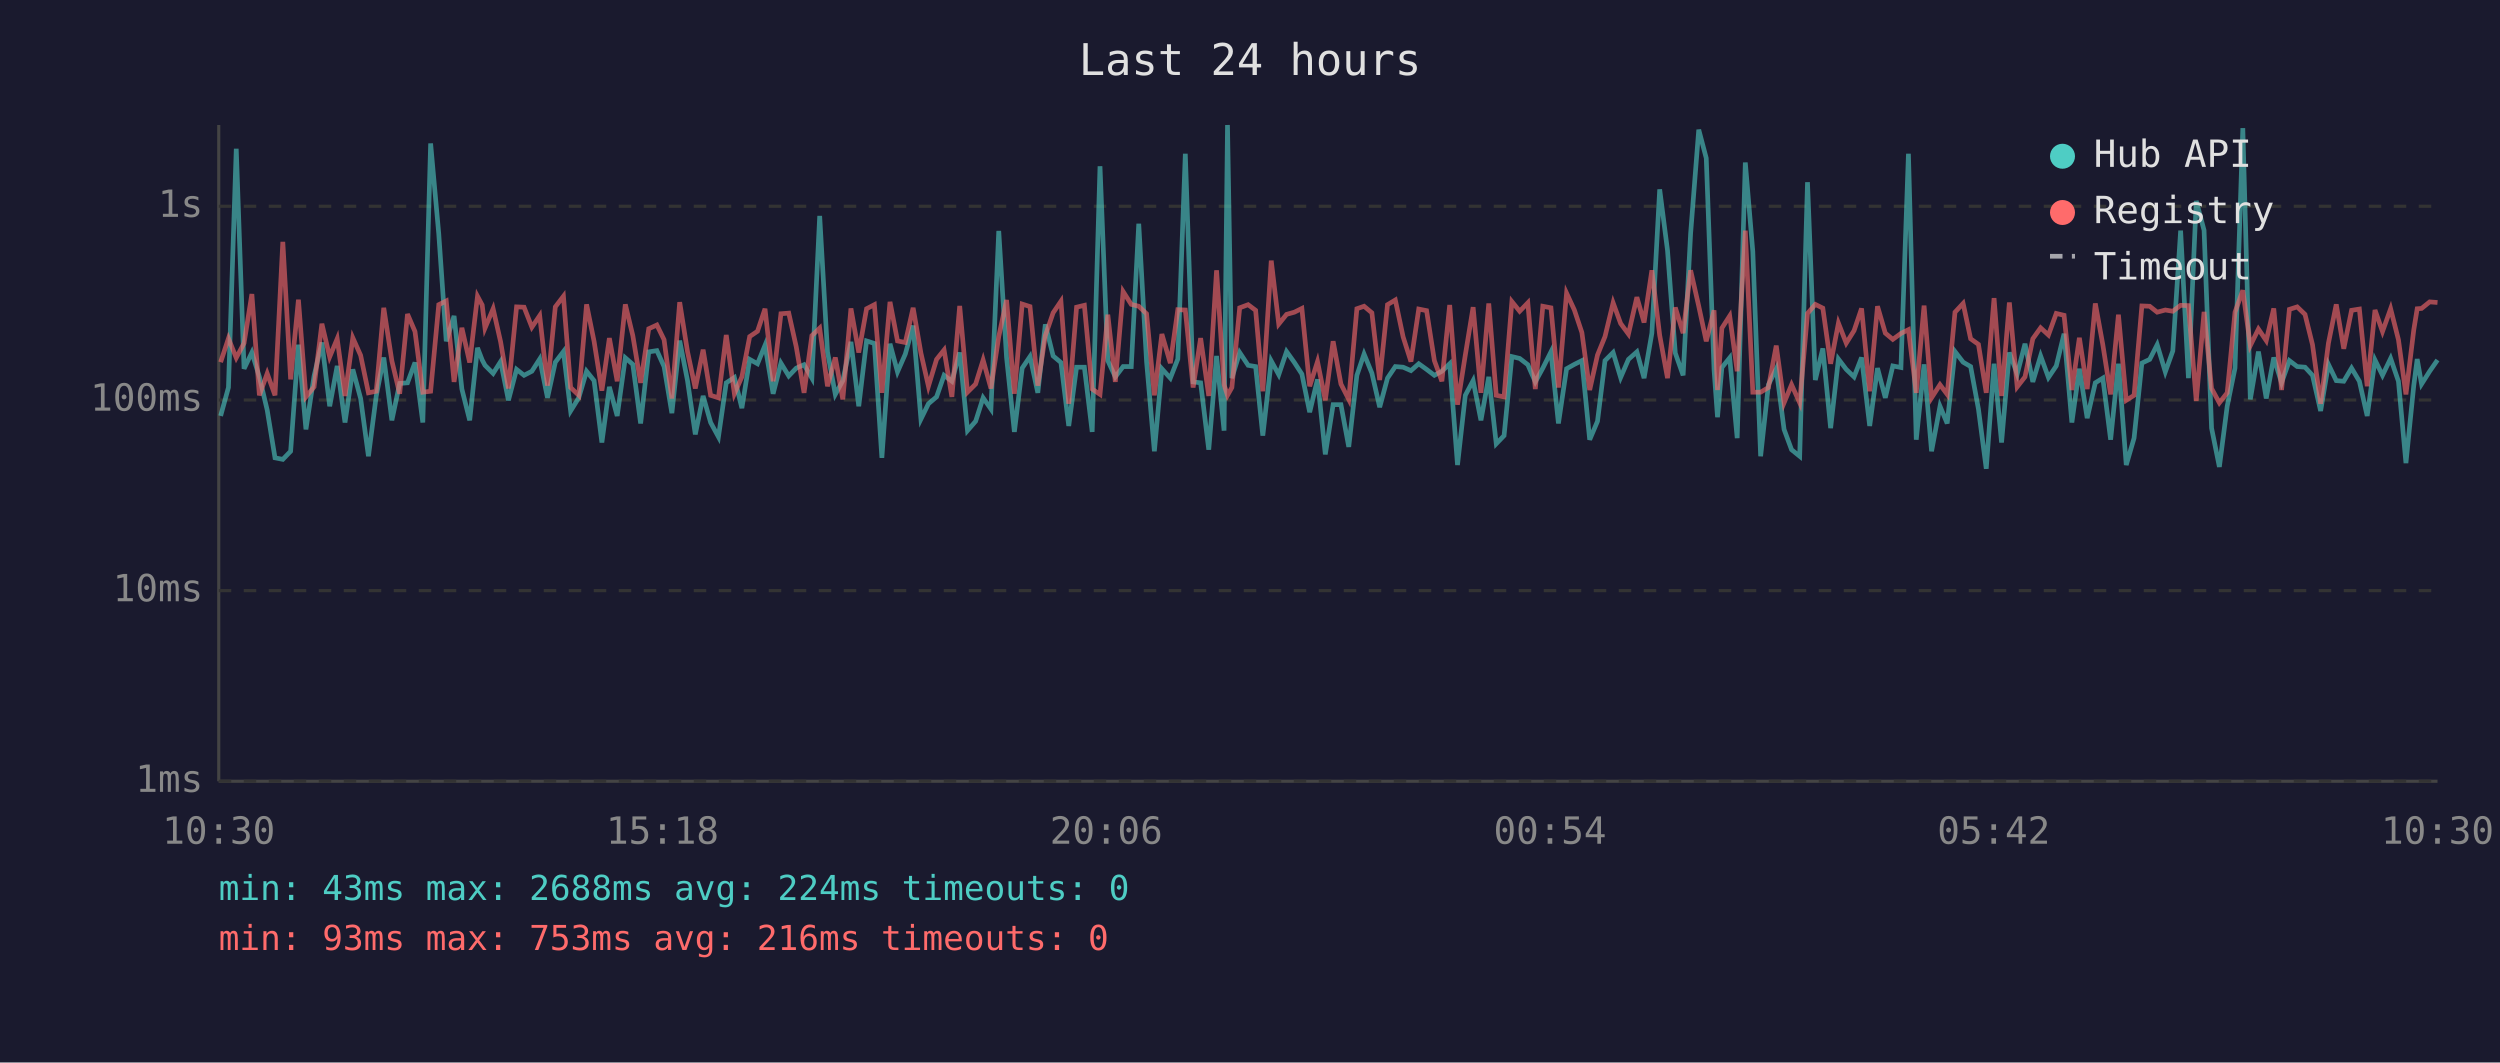
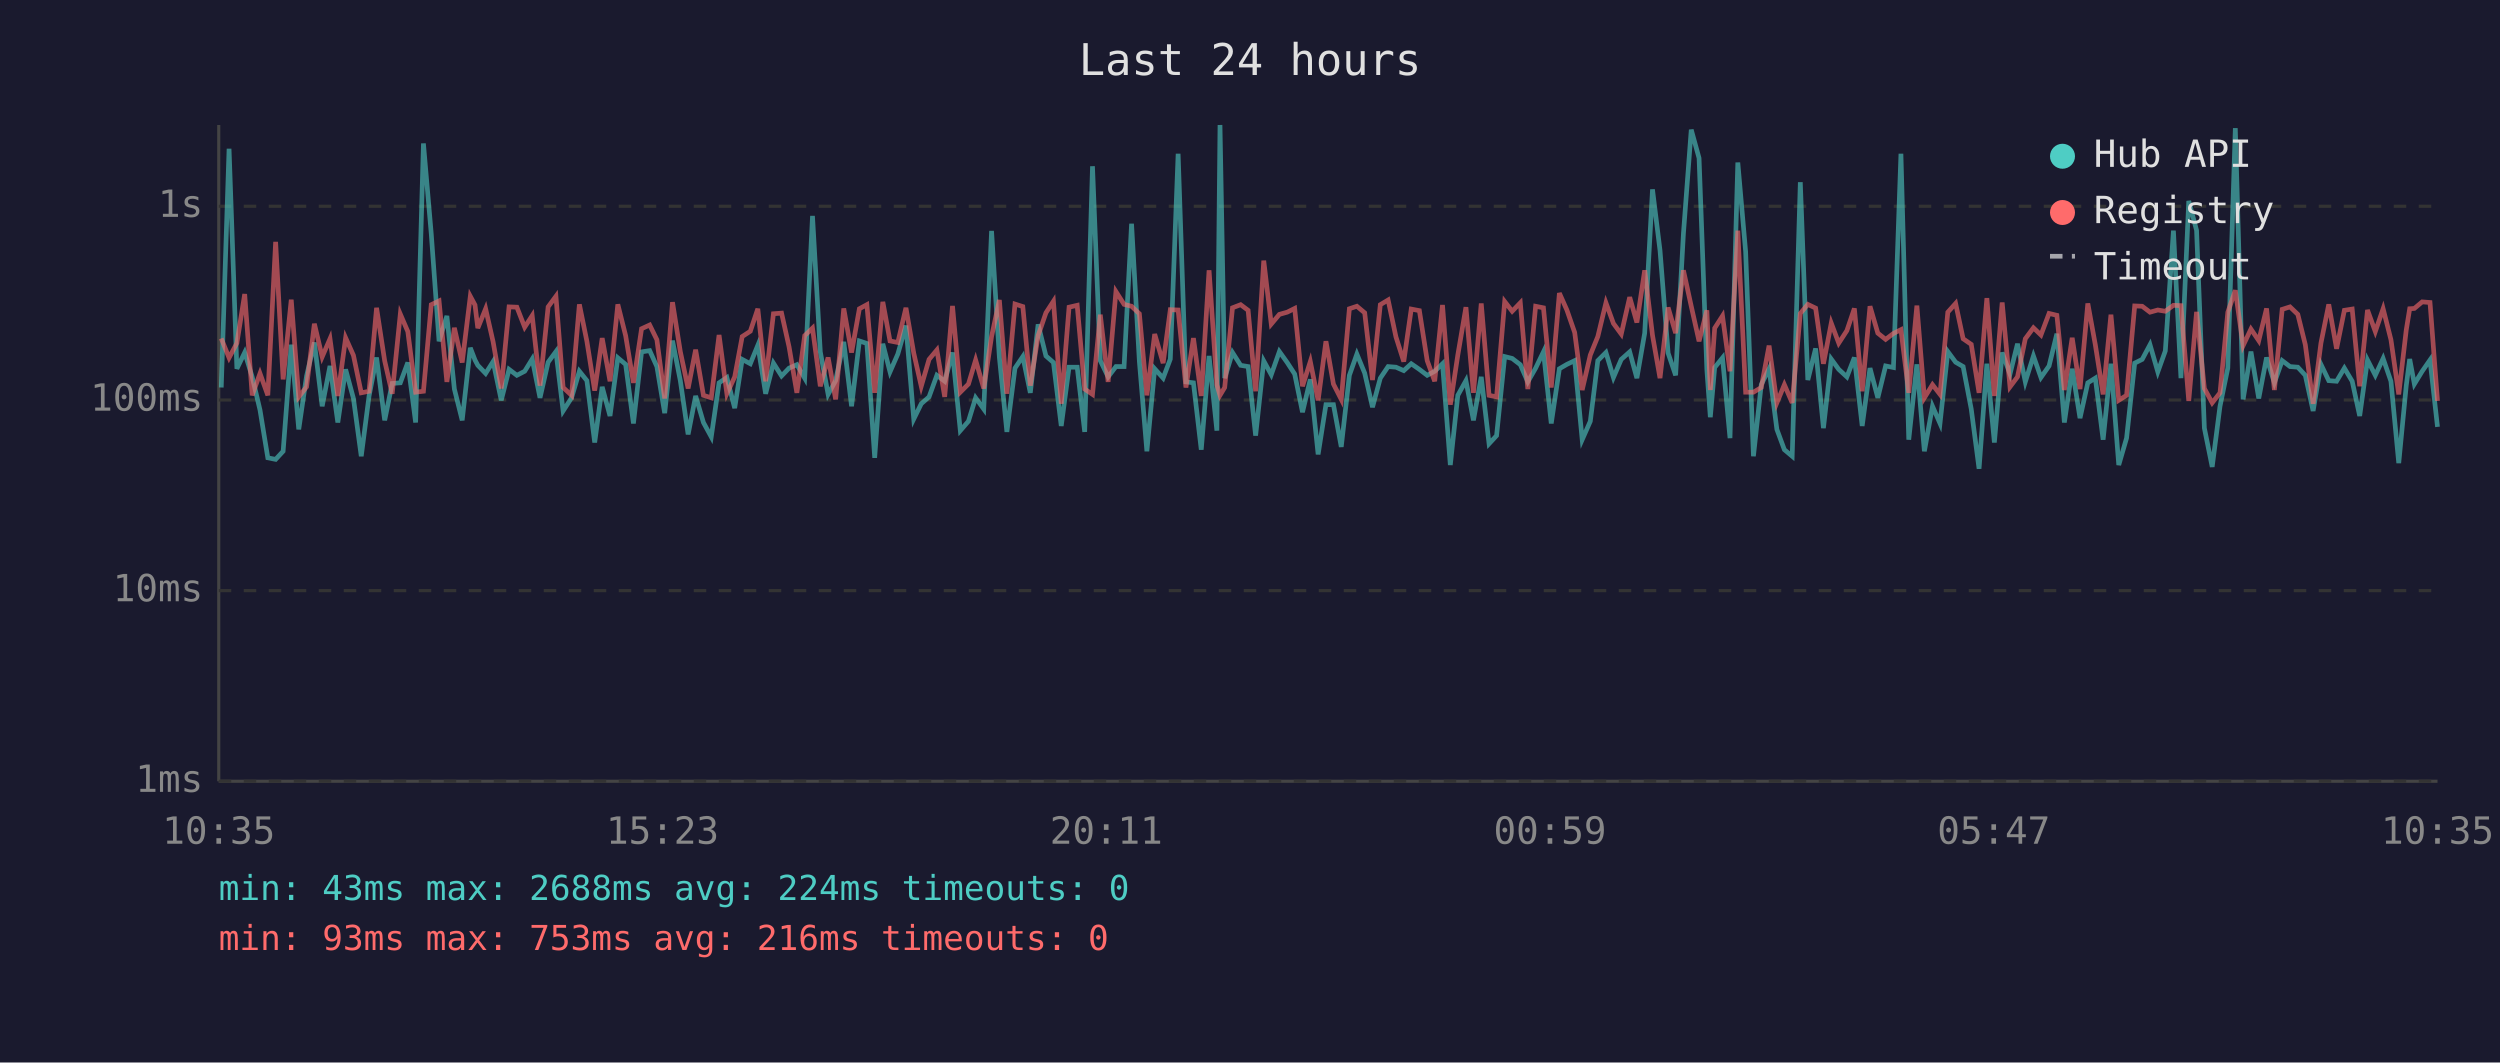
<svg xmlns="http://www.w3.org/2000/svg" viewBox="0 0 800 340" font-family="monospace" font-size="12">
  <rect width="800" height="340" fill="#1a1a2e" />
  <text x="400" y="24" fill="#e0e0e0" font-size="14" text-anchor="middle">Last 24 hours</text>
  <line x1="70" y1="40" x2="70" y2="250" stroke="#444" stroke-width="1" />
  <line x1="70" y1="250" x2="780" y2="250" stroke="#444" stroke-width="1" />
  <line x1="70" y1="250" x2="780" y2="250" stroke="#333" stroke-width="1" stroke-dasharray="4" />
  <text x="65" y="250" fill="#888" text-anchor="end" dominant-baseline="middle">1ms</text>
  <line x1="70" y1="189" x2="780" y2="189" stroke="#333" stroke-width="1" stroke-dasharray="4" />
  <text x="65" y="189" fill="#888" text-anchor="end" dominant-baseline="middle">10ms</text>
  <line x1="70" y1="128" x2="780" y2="128" stroke="#333" stroke-width="1" stroke-dasharray="4" />
  <text x="65" y="128" fill="#888" text-anchor="end" dominant-baseline="middle">100ms</text>
  <line x1="70" y1="66" x2="780" y2="66" stroke="#333" stroke-width="1" stroke-dasharray="4" />
  <text x="65" y="66" fill="#888" text-anchor="end" dominant-baseline="middle">1s</text>
-   <text x="70" y="270" fill="#888" text-anchor="middle">10:30</text>
-   <text x="212" y="270" fill="#888" text-anchor="middle">15:18</text>
-   <text x="354" y="270" fill="#888" text-anchor="middle">20:06</text>
-   <text x="496" y="270" fill="#888" text-anchor="middle">00:54</text>
-   <text x="638" y="270" fill="#888" text-anchor="middle">05:42</text>
-   <text x="780" y="270" fill="#888" text-anchor="middle">10:30</text>
-   <polyline points="70.6,133.1 73.1,124.0 75.6,47.6 78.1,118.0 80.6,112.8 83.0,120.6 85.5,131.2 88.0,146.5 90.5,147.0 93.0,144.4 95.5,110.3 97.9,137.4 100.5,120.3 103.0,109.6 105.5,130.0 107.9,117.1 110.4,135.2 112.9,118.2 115.4,127.5 117.9,146.0 120.4,126.7 122.8,114.4 125.4,134.5 127.9,122.7 130.4,122.5 132.8,116.0 135.3,135.2 137.8,45.9 140.4,74.8 142.8,109.2 145.3,101.1 147.8,124.5 150.3,134.5 152.8,111.3 154.3,115.2 155.2,116.9 157.8,119.5 160.2,115.7 162.7,128.1 165.3,118.2 167.7,120.1 170.2,118.8 172.7,114.9 175.2,127.3 177.7,115.9 180.3,112.5 182.6,131.5 185.2,127.3 187.7,118.8 190.1,121.8 192.6,141.6 195.0,123.8 197.5,133.1 200.1,114.5 202.5,116.6 205.0,135.5 207.6,112.6 210.2,112.2 212.5,117.3 215.0,132.2 217.5,109.0 220.0,121.8 222.5,139.0 225.0,126.7 227.4,135.2 229.9,139.8 232.4,122.5 235.0,120.8 237.4,130.6 239.9,115.0 242.4,116.4 244.8,110.5 247.4,126.0 249.9,116.2 252.4,120.3 254.8,117.8 257.3,116.7 259.8,121.0 262.3,69.1 264.8,112.6 267.3,126.2 269.7,121.8 272.3,109.4 274.8,130.0 277.3,109.1 279.8,109.9 282.2,146.5 284.8,110.0 287.2,119.0 289.7,113.3 292.2,104.2 294.7,134.1 297.1,129.2 299.7,127.0 302.1,120.1 304.6,122.0 307.1,112.8 309.6,137.8 312.2,134.8 314.6,127.3 317.1,130.9 319.6,73.9 322.1,114.4 324.6,138.2 327.1,117.8 329.6,114.1 332.1,125.7 334.5,103.8 337.0,113.9 339.5,116.0 342.0,136.3 344.5,117.5 347.0,117.5 349.5,138.2 352.0,53.2 354.5,115.4 356.9,120.6 359.4,117.3 362.0,117.3 364.4,71.6 366.9,115.7 369.4,144.4 371.8,118.0 374.5,121.0 376.9,114.9 379.3,49.2 381.8,122.2 384.2,122.5 386.8,143.9 389.3,113.9 391.7,137.8 392.8,40.0 394.2,121.0 396.7,112.8 399.4,116.9 401.8,117.3 404.1,139.4 406.8,115.5 409.2,119.9 411.7,112.5 414.2,116.0 416.6,119.7 419.1,131.9 421.6,121.4 424.1,145.4 426.6,129.5 429.1,129.5 431.6,143.0 434.2,120.1 436.5,113.3 439.0,119.4 441.5,130.3 444.0,121.0 446.5,117.3 449.0,117.5 451.5,118.6 454.0,116.4 456.5,118.2 459.0,120.1 461.4,118.8 463.9,116.4 466.4,148.8 468.9,126.5 471.4,121.8 473.9,134.5 476.4,120.6 478.8,142.0 481.3,139.4 483.8,114.1 486.3,114.7 488.9,116.7 491.3,122.2 493.7,117.8 496.3,112.6 498.7,135.5 501.3,118.0 503.8,116.6 506.2,115.4 508.7,140.7 511.2,134.8 513.6,115.4 516.2,112.8 518.6,120.8 521.1,115.0 523.8,112.6 526.1,121.0 528.6,106.6 531.1,60.6 533.6,80.1 536.1,113.0 538.6,120.1 541.0,74.7 543.6,41.5 546.0,50.6 548.5,118.4 549.6,133.5 551.0,117.6 553.5,114.5 555.9,140.2 558.5,52.0 560.9,80.5 563.4,146.0 565.9,123.1 568.4,118.0 570.9,137.4 573.3,143.9 575.9,146.0 578.4,58.3 580.9,121.6 583.3,111.5 585.8,137.0 588.3,114.9 590.8,118.2 593.3,120.6 595.7,114.4 598.3,136.3 600.8,117.8 603.3,127.3 605.7,117.1 608.3,117.6 610.7,49.2 613.2,140.7 615.7,116.6 618.1,144.4 620.8,130.0 623.1,135.5 625.6,112.5 628.2,115.9 630.6,117.3 633.1,130.9 635.6,150.0 638.1,116.4 640.5,141.6 643.0,112.8 645.5,119.7 648.0,110.0 650.5,122.2 653.0,113.9 655.5,120.8 658.0,117.1 660.5,106.8 663.0,135.2 665.4,118.0 667.9,133.8 670.5,122.5 672.9,121.0 675.4,140.7 677.9,116.4 680.4,148.8 682.9,140.2 685.4,116.2 687.9,115.0 690.3,110.3 692.9,119.0 695.3,112.3 697.8,73.8 700.3,121.0 702.8,64.3 705.3,73.7 707.7,137.0 710.2,149.4 712.7,130.0 715.2,117.8 717.7,41.0 720.1,127.8 722.7,112.5 725.2,127.5 727.6,114.4 730.1,122.5 732.6,115.4 735.1,117.3 737.6,117.5 740.0,120.1 742.6,131.5 745.1,116.6 747.6,121.8 750.0,122.0 752.5,117.8 755.0,122.0 757.5,133.1 760.0,115.2 762.4,120.1 765.0,114.7 767.5,122.0 769.9,148.2 772.4,123.4 773.5,114.9 774.9,122.9 777.5,118.8 780.0,115.2" fill="none" stroke="#4ecdc4" stroke-width="1.5" opacity="0.6" />
-   <polyline points="70.6,115.9 73.1,108.3 75.6,114.5 78.1,109.8 80.6,94.1 83.0,126.5 85.5,119.5 88.0,126.5 90.5,77.4 93.0,121.4 95.5,95.9 97.9,127.0 100.5,123.8 103.0,103.6 105.5,114.2 107.9,108.4 110.4,126.7 112.9,108.1 115.4,113.7 117.9,125.7 120.4,125.2 122.8,98.5 125.4,115.5 127.9,126.0 130.4,100.5 132.8,106.1 135.3,125.5 137.8,125.2 140.4,97.5 142.8,96.3 145.3,122.2 147.8,104.9 150.3,116.0 152.8,94.8 154.3,97.6 155.2,105.0 157.8,98.8 160.2,109.4 162.7,124.3 165.3,98.2 167.7,98.3 170.2,104.7 172.7,101.0 175.2,123.4 177.7,98.2 180.3,94.8 182.6,124.0 185.2,126.5 187.7,97.4 190.1,109.2 192.6,125.0 195.0,108.2 197.5,122.0 200.1,97.4 202.5,107.4 205.0,122.5 207.6,105.2 210.2,104.0 212.5,108.7 215.0,127.5 217.5,96.7 220.0,112.5 222.5,124.3 225.0,111.9 227.4,126.5 229.9,127.3 232.4,107.2 235.0,126.0 237.4,120.6 239.9,107.7 242.4,106.0 244.8,98.8 247.4,122.0 249.9,100.4 252.4,100.2 254.8,111.0 257.3,125.7 259.8,107.4 262.3,105.0 264.8,123.6 267.3,114.4 269.7,127.8 272.3,98.7 274.8,112.8 277.3,98.8 279.8,97.5 282.2,125.7 284.8,96.6 287.2,109.1 289.7,109.6 292.2,98.5 294.7,113.0 297.1,123.6 299.7,115.0 302.1,112.0 304.6,127.0 307.1,97.9 309.6,125.5 312.2,122.9 314.6,115.2 317.1,124.3 319.6,107.7 322.1,96.0 324.6,126.0 327.1,97.3 329.6,98.1 332.1,123.4 334.5,107.4 337.0,100.1 339.5,96.4 342.0,129.2 344.5,98.3 347.0,97.7 349.5,124.5 352.0,126.2 354.5,100.7 356.9,122.2 359.4,93.3 362.0,97.4 364.4,98.0 366.9,100.4 369.4,126.5 371.8,106.9 374.5,116.2 376.9,99.1 379.3,99.2 381.8,124.0 384.2,108.2 386.8,126.7 389.3,86.5 391.7,123.1 392.8,126.5 394.2,124.0 396.7,98.5 399.4,97.5 401.8,99.3 404.1,125.2 406.8,83.4 409.2,103.7 411.7,100.6 414.2,99.9 416.6,98.7 419.1,123.6 421.6,115.7 424.1,128.1 426.6,109.2 429.1,122.9 431.6,127.8 434.2,98.8 436.5,98.0 439.0,100.1 441.5,121.6 444.0,97.5 446.5,96.0 449.0,107.8 451.5,115.7 454.0,98.9 456.5,99.4 459.0,115.4 461.4,122.0 463.9,97.6 466.4,129.5 468.9,113.6 471.4,98.3 473.9,125.7 476.4,97.1 478.8,126.5 481.3,127.0 483.8,96.5 486.3,99.6 488.9,96.9 491.3,124.5 493.7,98.0 496.3,98.5 498.7,124.0 501.3,93.8 503.8,99.2 506.2,106.4 508.7,124.8 511.2,113.6 513.6,107.7 516.2,96.9 518.6,103.5 521.1,106.9 523.8,95.1 526.1,103.2 528.6,86.5 531.1,107.3 533.6,121.0 536.1,98.4 538.6,106.6 541.0,86.5 543.6,98.0 546.0,109.2 548.5,99.3 549.6,124.8 551.0,105.0 553.5,101.1 555.9,118.8 558.5,73.8 560.9,125.5 563.4,125.5 565.9,124.0 568.4,110.6 570.9,128.9 573.3,123.1 575.9,128.9 578.4,100.3 580.9,97.4 583.3,98.6 585.8,116.4 588.3,103.4 590.8,109.8 593.3,105.8 595.7,98.7 598.3,125.2 600.8,98.0 603.3,106.6 605.7,108.6 608.3,106.7 610.7,105.5 613.2,125.7 615.7,97.8 618.1,127.3 620.8,123.1 623.1,126.2 625.6,99.9 628.2,97.1 630.6,108.4 633.1,110.2 635.6,125.7 638.1,95.4 640.5,126.7 643.0,96.8 645.5,123.8 648.0,120.6 650.5,108.4 653.0,104.9 655.5,107.2 658.0,100.3 660.5,100.9 663.0,124.8 665.4,108.1 667.9,124.5 670.5,97.1 672.9,110.3 675.4,126.2 677.9,100.7 680.4,128.1 682.9,126.5 685.4,97.9 687.9,98.0 690.3,99.9 692.9,99.2 695.3,99.6 697.8,97.7 700.3,97.8 702.8,128.3 705.3,99.8 707.7,124.3 710.2,128.9 712.7,125.7 715.2,99.9 717.7,92.9 720.1,110.6 722.7,105.3 725.2,109.0 727.6,98.7 730.1,124.8 732.6,99.0 735.1,98.2 737.6,100.6 740.0,110.3 742.6,129.2 745.1,109.8 747.6,97.4 750.0,111.6 752.5,99.3 755.0,98.9 757.5,123.6 760.0,99.2 762.4,106.1 765.0,98.8 767.5,108.7 769.9,126.2 772.4,105.6 773.5,98.8 774.9,98.7 777.5,96.6 780.0,96.8" fill="none" stroke="#ff6b6b" stroke-width="1.5" opacity="0.6" />
+   <text x="70" y="270" fill="#888" text-anchor="middle">10:35</text>
+   <text x="212" y="270" fill="#888" text-anchor="middle">15:23</text>
+   <text x="354" y="270" fill="#888" text-anchor="middle">20:11</text>
+   <text x="496" y="270" fill="#888" text-anchor="middle">00:59</text>
+   <text x="638" y="270" fill="#888" text-anchor="middle">05:47</text>
+   <text x="780" y="270" fill="#888" text-anchor="middle">10:35</text>
+   <polyline points="70.8,124.0 73.3,47.6 75.8,118.0 78.3,112.8 80.7,120.6 83.2,131.2 85.7,146.5 88.2,147.0 90.6,144.4 93.2,110.3 95.6,137.4 98.1,120.3 100.6,109.6 103.1,130.0 105.6,117.1 108.1,135.2 110.6,118.2 113.1,127.5 115.6,146.0 118.1,126.7 120.5,114.4 123.1,134.5 125.5,122.7 128.1,122.5 130.5,116.0 133.0,135.2 135.5,45.9 138.0,74.8 140.5,109.2 143.0,101.1 145.4,124.5 147.9,134.5 150.5,111.3 152.0,115.2 152.9,116.9 155.4,119.5 157.8,115.7 160.4,128.1 162.9,118.2 165.4,120.1 167.9,118.8 170.3,114.9 172.8,127.3 175.4,115.9 177.9,112.5 180.2,131.5 182.9,127.3 185.4,118.8 187.8,121.8 190.3,141.6 192.7,123.8 195.2,133.1 197.7,114.5 200.2,116.6 202.7,135.5 205.3,112.6 207.9,112.2 210.2,117.3 212.7,132.2 215.2,109.0 217.7,121.8 220.2,139.0 222.6,126.7 225.1,135.2 227.6,139.8 230.1,122.5 232.6,120.8 235.1,130.6 237.5,115.0 240.1,116.4 242.5,110.5 245.0,126.0 247.5,116.2 250.1,120.3 252.5,117.8 255.0,116.7 257.5,121.0 260.0,69.1 262.5,112.6 265.0,126.2 267.4,121.8 270.0,109.4 272.5,130.0 275.0,109.1 277.4,109.9 279.9,146.5 282.5,110.0 284.8,119.0 287.3,113.3 289.9,104.2 292.4,134.1 294.8,129.2 297.3,127.0 299.8,120.1 302.3,122.0 304.8,112.8 307.3,137.8 309.9,134.8 312.2,127.3 314.8,130.9 317.3,73.9 319.8,114.4 322.2,138.2 324.8,117.8 327.3,114.1 329.7,125.7 332.2,103.8 334.7,113.9 337.1,116.0 339.6,136.3 342.1,117.5 344.7,117.5 347.1,138.2 349.6,53.2 352.1,115.4 354.6,120.6 357.1,117.3 359.7,117.3 362.1,71.6 364.6,115.7 367.0,144.4 369.5,118.0 372.2,121.0 374.5,114.9 377.0,49.2 379.5,122.2 381.9,122.5 384.4,143.9 386.9,113.9 389.4,137.8 390.4,40.0 391.9,121.0 394.4,112.8 397.0,116.9 399.4,117.3 401.8,139.4 404.4,115.5 406.8,119.9 409.4,112.5 411.9,116.0 414.3,119.7 416.8,131.9 419.3,121.4 421.8,145.4 424.3,129.5 426.7,129.5 429.2,143.0 431.8,120.1 434.2,113.3 436.7,119.4 439.2,130.3 441.7,121.0 444.2,117.3 446.7,117.5 449.2,118.6 451.6,116.4 454.2,118.2 456.7,120.1 459.1,118.8 461.6,116.4 464.1,148.8 466.5,126.5 469.1,121.8 471.5,134.5 474.0,120.6 476.5,142.0 478.9,139.4 481.5,114.1 483.9,114.7 486.5,116.7 488.9,122.2 491.4,117.8 493.9,112.6 496.4,135.5 499.0,118.0 501.4,116.6 503.9,115.4 506.3,140.7 508.9,134.8 511.3,115.4 513.9,112.8 516.3,120.8 518.8,115.0 521.5,112.6 523.8,121.0 526.3,106.6 528.8,60.6 531.2,80.1 533.8,113.0 536.2,120.1 538.7,74.7 541.2,41.5 543.7,50.6 546.2,118.4 547.3,133.5 548.7,117.6 551.2,114.5 553.6,140.2 556.1,52.0 558.6,80.5 561.1,146.0 563.6,123.1 566.1,118.0 568.6,137.4 571.0,143.9 573.5,146.0 576.1,58.3 578.5,121.6 581.0,111.5 583.5,137.0 586.0,114.9 588.4,118.2 591.0,120.6 593.4,114.4 595.9,136.3 598.4,117.8 600.9,127.3 603.4,117.1 605.9,117.6 608.3,49.2 610.8,140.7 613.4,116.6 615.8,144.4 618.4,130.0 620.8,135.5 623.3,112.5 625.8,115.9 628.2,117.3 630.8,130.9 633.3,150.0 635.8,116.4 638.2,141.6 640.7,112.8 643.2,119.7 645.6,110.0 648.1,122.2 650.7,113.9 653.1,120.8 655.7,117.1 658.2,106.8 660.6,135.2 663.1,118.0 665.6,133.8 668.1,122.5 670.5,121.0 673.0,140.7 675.5,116.4 678.0,148.8 680.5,140.2 683.1,116.2 685.5,115.0 688.0,110.3 690.5,119.0 692.9,112.3 695.5,73.8 697.9,121.0 700.4,64.3 702.9,73.7 705.4,137.0 707.9,149.4 710.4,130.0 712.9,117.8 715.3,41.0 717.8,127.8 720.3,112.5 722.8,127.5 725.3,114.4 727.8,122.5 730.3,115.4 732.8,117.3 735.3,117.5 737.7,120.1 740.2,131.5 742.7,116.6 745.2,121.8 747.7,122.0 750.2,117.8 752.7,122.0 755.1,133.1 757.6,115.2 760.1,120.1 762.6,114.7 765.1,122.0 767.6,148.2 770.0,123.4 771.1,114.9 772.6,122.9 775.1,118.8 777.6,115.2 780.0,136.6" fill="none" stroke="#4ecdc4" stroke-width="1.5" opacity="0.6" />
+   <polyline points="70.8,108.3 73.3,114.5 75.8,109.8 78.3,94.1 80.7,126.5 83.2,119.5 85.7,126.5 88.2,77.4 90.6,121.4 93.2,95.9 95.6,127.0 98.1,123.8 100.6,103.6 103.1,114.2 105.6,108.4 108.1,126.7 110.6,108.1 113.1,113.7 115.6,125.7 118.1,125.2 120.5,98.5 123.1,115.5 125.5,126.0 128.1,100.5 130.5,106.1 133.0,125.5 135.5,125.2 138.0,97.5 140.5,96.3 143.0,122.2 145.4,104.9 147.9,116.0 150.5,94.8 152.0,97.6 152.9,105.0 155.4,98.8 157.8,109.4 160.4,124.3 162.9,98.2 165.4,98.3 167.9,104.7 170.3,101.0 172.8,123.4 175.4,98.2 177.9,94.8 180.2,124.0 182.9,126.5 185.4,97.4 187.8,109.2 190.3,125.0 192.7,108.2 195.2,122.0 197.7,97.4 200.2,107.4 202.7,122.5 205.3,105.2 207.9,104.0 210.2,108.7 212.7,127.5 215.2,96.7 217.7,112.5 220.2,124.3 222.6,111.9 225.1,126.5 227.6,127.3 230.1,107.2 232.6,126.0 235.1,120.6 237.5,107.7 240.1,106.0 242.5,98.8 245.0,122.0 247.5,100.4 250.1,100.2 252.5,111.0 255.0,125.7 257.5,107.4 260.0,105.0 262.5,123.6 265.0,114.4 267.4,127.8 270.0,98.7 272.5,112.8 275.0,98.8 277.4,97.5 279.9,125.7 282.5,96.6 284.8,109.1 287.3,109.6 289.9,98.5 292.4,113.0 294.8,123.6 297.3,115.0 299.8,112.0 302.3,127.0 304.8,97.9 307.3,125.5 309.9,122.9 312.2,115.2 314.8,124.3 317.3,107.7 319.8,96.0 322.2,126.0 324.8,97.3 327.3,98.1 329.7,123.4 332.2,107.4 334.7,100.1 337.1,96.4 339.6,129.2 342.1,98.3 344.7,97.7 347.1,124.5 349.6,126.2 352.1,100.7 354.6,122.2 357.1,93.3 359.7,97.4 362.1,98.0 364.6,100.4 367.0,126.5 369.5,106.9 372.2,116.2 374.5,99.1 377.0,99.2 379.5,124.0 381.9,108.2 384.4,126.7 386.9,86.5 389.4,123.1 390.4,126.5 391.9,124.0 394.4,98.5 397.0,97.5 399.4,99.3 401.8,125.2 404.4,83.4 406.8,103.7 409.4,100.6 411.9,99.9 414.3,98.7 416.8,123.6 419.3,115.7 421.8,128.1 424.3,109.2 426.7,122.9 429.2,127.8 431.8,98.8 434.2,98.0 436.7,100.1 439.2,121.6 441.7,97.5 444.2,96.0 446.7,107.8 449.2,115.7 451.6,98.9 454.2,99.4 456.7,115.4 459.1,122.0 461.6,97.6 464.1,129.5 466.5,113.6 469.1,98.3 471.5,125.7 474.0,97.1 476.5,126.5 478.9,127.0 481.5,96.5 483.9,99.6 486.5,96.9 488.9,124.5 491.4,98.0 493.9,98.5 496.4,124.0 499.0,93.8 501.4,99.2 503.9,106.4 506.3,124.8 508.9,113.6 511.3,107.7 513.9,96.9 516.3,103.5 518.8,106.9 521.5,95.1 523.8,103.2 526.3,86.5 528.8,107.3 531.2,121.0 533.8,98.4 536.2,106.6 538.7,86.5 541.2,98.0 543.7,109.2 546.2,99.3 547.3,124.8 548.7,105.0 551.2,101.1 553.6,118.8 556.1,73.8 558.6,125.5 561.1,125.5 563.6,124.0 566.1,110.6 568.6,128.9 571.0,123.1 573.5,128.9 576.1,100.3 578.5,97.4 581.0,98.6 583.5,116.4 586.0,103.4 588.4,109.8 591.0,105.8 593.4,98.7 595.9,125.2 598.4,98.0 600.9,106.6 603.4,108.6 605.9,106.7 608.3,105.5 610.8,125.7 613.4,97.8 615.8,127.3 618.4,123.1 620.8,126.2 623.3,99.9 625.8,97.1 628.2,108.4 630.8,110.2 633.3,125.7 635.8,95.4 638.2,126.7 640.7,96.8 643.2,123.8 645.6,120.6 648.1,108.4 650.7,104.9 653.1,107.2 655.7,100.3 658.2,100.9 660.6,124.8 663.1,108.1 665.6,124.5 668.1,97.1 670.5,110.3 673.0,126.2 675.5,100.7 678.0,128.1 680.5,126.5 683.1,97.9 685.5,98.0 688.0,99.9 690.5,99.2 692.9,99.6 695.5,97.7 697.9,97.8 700.4,128.3 702.9,99.8 705.4,124.3 707.9,128.9 710.4,125.7 712.9,99.9 715.3,92.9 717.8,110.6 720.3,105.3 722.8,109.0 725.3,98.7 727.8,124.8 730.3,99.0 732.8,98.2 735.3,100.6 737.7,110.3 740.2,129.2 742.7,109.8 745.2,97.4 747.7,111.6 750.2,99.3 752.7,98.9 755.1,123.6 757.6,99.2 760.1,106.1 762.6,98.8 765.1,108.7 767.6,126.2 770.0,105.6 771.1,98.8 772.6,98.7 775.1,96.6 777.6,96.8 780.0,128.3" fill="none" stroke="#ff6b6b" stroke-width="1.5" opacity="0.6" />
  <circle cx="660" cy="50" r="4" fill="#4ecdc4" />
  <text x="670" y="50" fill="#e0e0e0" dominant-baseline="middle">Hub API</text>
  <circle cx="660" cy="68" r="4" fill="#ff6b6b" />
  <text x="670" y="68" fill="#e0e0e0" dominant-baseline="middle">Registry</text>
  <line x1="656" y1="82" x2="664" y2="82" stroke="#e0e0e0" stroke-width="1.5" stroke-dasharray="4,3" opacity="0.7" />
  <text x="670" y="86" fill="#e0e0e0" dominant-baseline="middle">Timeout</text>
  <text x="70" y="288" fill="#4ecdc4" font-size="11">min: 43ms  max: 2688ms  avg: 224ms  timeouts: 0</text>
  <text x="70" y="304" fill="#ff6b6b" font-size="11">min: 93ms  max: 753ms  avg: 216ms  timeouts: 0</text>
</svg>
